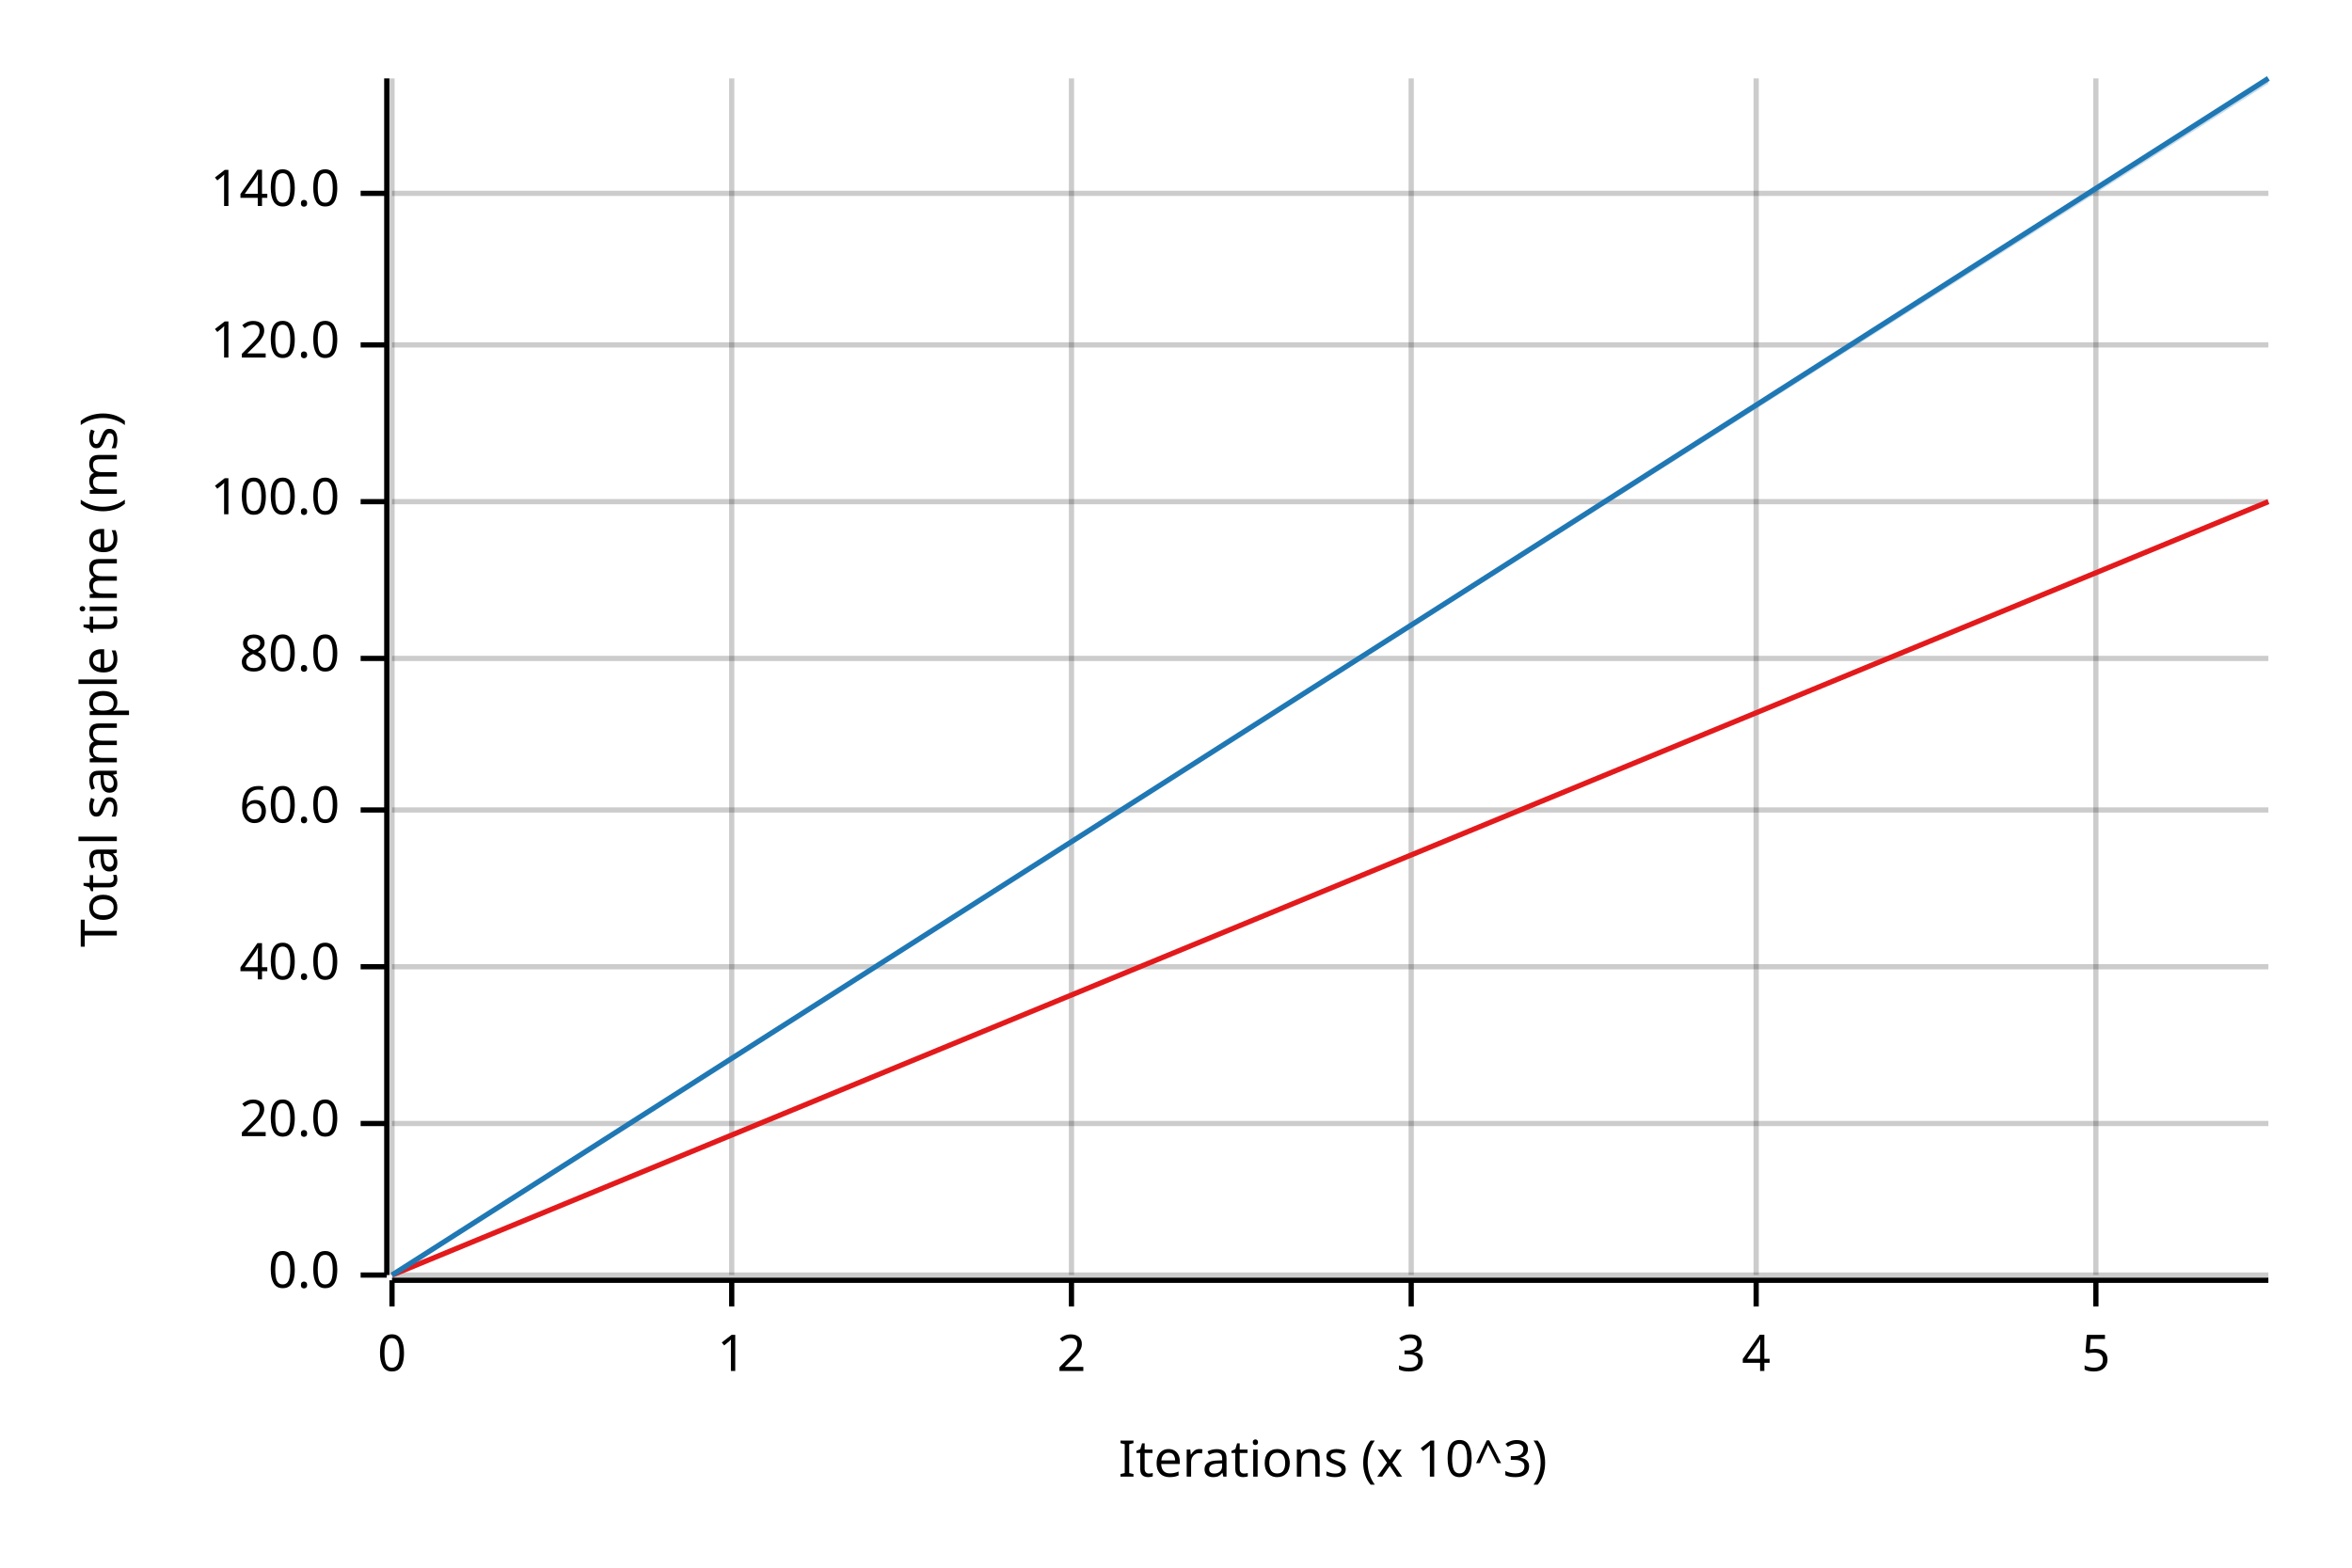
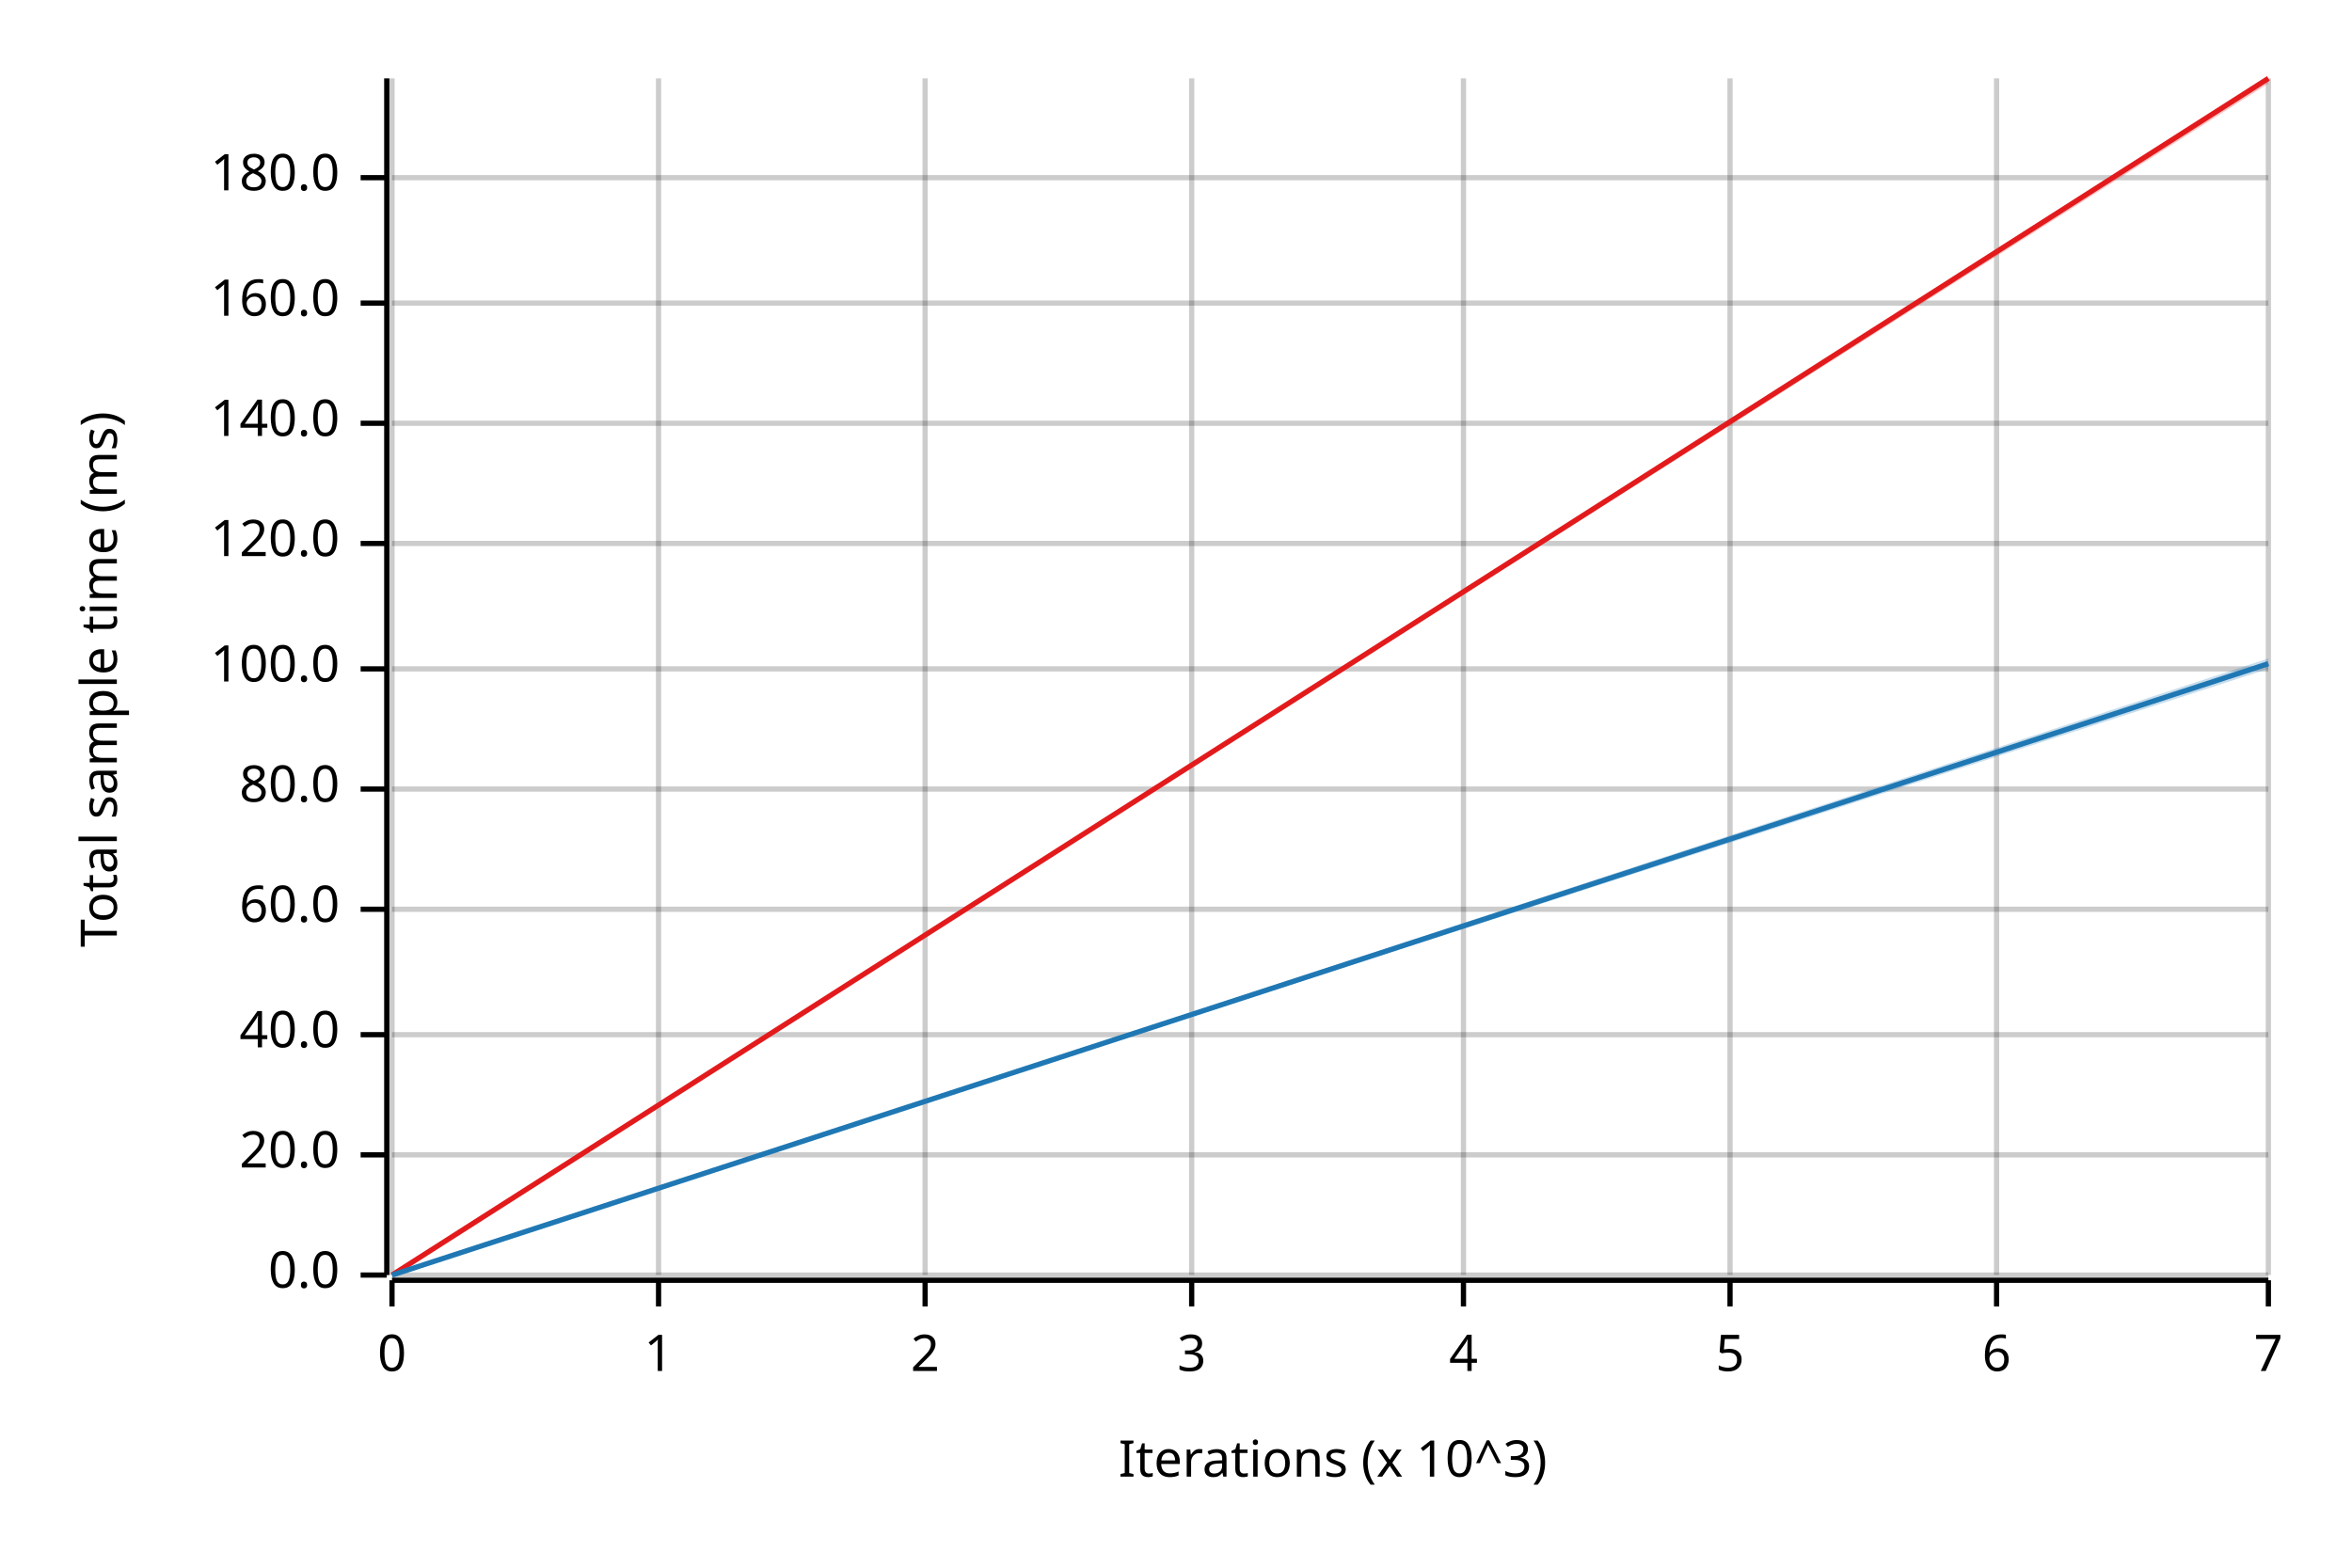
<svg xmlns="http://www.w3.org/2000/svg" width="450" height="300" viewBox="0 0 450 300">
  <text x="15" y="130" dy="0.76em" text-anchor="middle" font-family="sans-serif" font-size="9.677" opacity="1" fill="#000000" transform="rotate(270, 15, 130)">
Total sample time (ms)
</text>
  <text x="255" y="285" dy="-0.5ex" text-anchor="middle" font-family="sans-serif" font-size="9.677" opacity="1" fill="#000000">
Iterations (x 10^3)
</text>
  <line opacity="0.2" stroke="#000000" stroke-width="1" x1="75" y1="244" x2="75" y2="15" />
-   <line opacity="0.2" stroke="#000000" stroke-width="1" x1="140" y1="244" x2="140" y2="15" />
-   <line opacity="0.2" stroke="#000000" stroke-width="1" x1="205" y1="244" x2="205" y2="15" />
-   <line opacity="0.2" stroke="#000000" stroke-width="1" x1="270" y1="244" x2="270" y2="15" />
-   <line opacity="0.2" stroke="#000000" stroke-width="1" x1="336" y1="244" x2="336" y2="15" />
-   <line opacity="0.2" stroke="#000000" stroke-width="1" x1="401" y1="244" x2="401" y2="15" />
+   <line opacity="0.2" stroke="#000000" stroke-width="1" x1="126" y1="244" x2="126" y2="15" />
+   <line opacity="0.2" stroke="#000000" stroke-width="1" x1="177" y1="244" x2="177" y2="15" />
+   <line opacity="0.2" stroke="#000000" stroke-width="1" x1="228" y1="244" x2="228" y2="15" />
+   <line opacity="0.2" stroke="#000000" stroke-width="1" x1="280" y1="244" x2="280" y2="15" />
+   <line opacity="0.2" stroke="#000000" stroke-width="1" x1="331" y1="244" x2="331" y2="15" />
+   <line opacity="0.2" stroke="#000000" stroke-width="1" x1="382" y1="244" x2="382" y2="15" />
+   <line opacity="0.2" stroke="#000000" stroke-width="1" x1="434" y1="244" x2="434" y2="15" />
  <line opacity="0.2" stroke="#000000" stroke-width="1" x1="75" y1="244" x2="434" y2="244" />
-   <line opacity="0.2" stroke="#000000" stroke-width="1" x1="75" y1="215" x2="434" y2="215" />
-   <line opacity="0.2" stroke="#000000" stroke-width="1" x1="75" y1="185" x2="434" y2="185" />
-   <line opacity="0.2" stroke="#000000" stroke-width="1" x1="75" y1="155" x2="434" y2="155" />
-   <line opacity="0.2" stroke="#000000" stroke-width="1" x1="75" y1="126" x2="434" y2="126" />
-   <line opacity="0.2" stroke="#000000" stroke-width="1" x1="75" y1="96" x2="434" y2="96" />
-   <line opacity="0.2" stroke="#000000" stroke-width="1" x1="75" y1="66" x2="434" y2="66" />
-   <line opacity="0.2" stroke="#000000" stroke-width="1" x1="75" y1="37" x2="434" y2="37" />
+   <line opacity="0.2" stroke="#000000" stroke-width="1" x1="75" y1="221" x2="434" y2="221" />
+   <line opacity="0.2" stroke="#000000" stroke-width="1" x1="75" y1="198" x2="434" y2="198" />
+   <line opacity="0.2" stroke="#000000" stroke-width="1" x1="75" y1="174" x2="434" y2="174" />
+   <line opacity="0.2" stroke="#000000" stroke-width="1" x1="75" y1="151" x2="434" y2="151" />
+   <line opacity="0.2" stroke="#000000" stroke-width="1" x1="75" y1="128" x2="434" y2="128" />
+   <line opacity="0.2" stroke="#000000" stroke-width="1" x1="75" y1="104" x2="434" y2="104" />
+   <line opacity="0.2" stroke="#000000" stroke-width="1" x1="75" y1="81" x2="434" y2="81" />
+   <line opacity="0.2" stroke="#000000" stroke-width="1" x1="75" y1="58" x2="434" y2="58" />
+   <line opacity="0.2" stroke="#000000" stroke-width="1" x1="75" y1="34" x2="434" y2="34" />
  <polyline fill="none" opacity="1" stroke="#000000" stroke-width="1" points="74,15 74,244 " />
  <text x="65" y="244" dy="0.5ex" text-anchor="end" font-family="sans-serif" font-size="9.677" opacity="1" fill="#000000">
0.0
</text>
  <polyline fill="none" opacity="1" stroke="#000000" stroke-width="1" points="69,244 74,244 " />
-   <text x="65" y="215" dy="0.5ex" text-anchor="end" font-family="sans-serif" font-size="9.677" opacity="1" fill="#000000">
+   <text x="65" y="221" dy="0.5ex" text-anchor="end" font-family="sans-serif" font-size="9.677" opacity="1" fill="#000000">
20.0
</text>
-   <polyline fill="none" opacity="1" stroke="#000000" stroke-width="1" points="69,215 74,215 " />
-   <text x="65" y="185" dy="0.5ex" text-anchor="end" font-family="sans-serif" font-size="9.677" opacity="1" fill="#000000">
+   <polyline fill="none" opacity="1" stroke="#000000" stroke-width="1" points="69,221 74,221 " />
+   <text x="65" y="198" dy="0.5ex" text-anchor="end" font-family="sans-serif" font-size="9.677" opacity="1" fill="#000000">
40.0
</text>
-   <polyline fill="none" opacity="1" stroke="#000000" stroke-width="1" points="69,185 74,185 " />
-   <text x="65" y="155" dy="0.5ex" text-anchor="end" font-family="sans-serif" font-size="9.677" opacity="1" fill="#000000">
+   <polyline fill="none" opacity="1" stroke="#000000" stroke-width="1" points="69,198 74,198 " />
+   <text x="65" y="174" dy="0.5ex" text-anchor="end" font-family="sans-serif" font-size="9.677" opacity="1" fill="#000000">
60.0
</text>
-   <polyline fill="none" opacity="1" stroke="#000000" stroke-width="1" points="69,155 74,155 " />
-   <text x="65" y="126" dy="0.5ex" text-anchor="end" font-family="sans-serif" font-size="9.677" opacity="1" fill="#000000">
+   <polyline fill="none" opacity="1" stroke="#000000" stroke-width="1" points="69,174 74,174 " />
+   <text x="65" y="151" dy="0.5ex" text-anchor="end" font-family="sans-serif" font-size="9.677" opacity="1" fill="#000000">
80.0
</text>
-   <polyline fill="none" opacity="1" stroke="#000000" stroke-width="1" points="69,126 74,126 " />
-   <text x="65" y="96" dy="0.5ex" text-anchor="end" font-family="sans-serif" font-size="9.677" opacity="1" fill="#000000">
+   <polyline fill="none" opacity="1" stroke="#000000" stroke-width="1" points="69,151 74,151 " />
+   <text x="65" y="128" dy="0.5ex" text-anchor="end" font-family="sans-serif" font-size="9.677" opacity="1" fill="#000000">
100.0
</text>
-   <polyline fill="none" opacity="1" stroke="#000000" stroke-width="1" points="69,96 74,96 " />
-   <text x="65" y="66" dy="0.5ex" text-anchor="end" font-family="sans-serif" font-size="9.677" opacity="1" fill="#000000">
+   <polyline fill="none" opacity="1" stroke="#000000" stroke-width="1" points="69,128 74,128 " />
+   <text x="65" y="104" dy="0.5ex" text-anchor="end" font-family="sans-serif" font-size="9.677" opacity="1" fill="#000000">
120.0
</text>
-   <polyline fill="none" opacity="1" stroke="#000000" stroke-width="1" points="69,66 74,66 " />
-   <text x="65" y="37" dy="0.5ex" text-anchor="end" font-family="sans-serif" font-size="9.677" opacity="1" fill="#000000">
+   <polyline fill="none" opacity="1" stroke="#000000" stroke-width="1" points="69,104 74,104 " />
+   <text x="65" y="81" dy="0.5ex" text-anchor="end" font-family="sans-serif" font-size="9.677" opacity="1" fill="#000000">
140.0
</text>
-   <polyline fill="none" opacity="1" stroke="#000000" stroke-width="1" points="69,37 74,37 " />
+   <polyline fill="none" opacity="1" stroke="#000000" stroke-width="1" points="69,81 74,81 " />
+   <text x="65" y="58" dy="0.5ex" text-anchor="end" font-family="sans-serif" font-size="9.677" opacity="1" fill="#000000">
+ 160.0
+ </text>
+   <polyline fill="none" opacity="1" stroke="#000000" stroke-width="1" points="69,58 74,58 " />
+   <text x="65" y="34" dy="0.5ex" text-anchor="end" font-family="sans-serif" font-size="9.677" opacity="1" fill="#000000">
+ 180.0
+ </text>
+   <polyline fill="none" opacity="1" stroke="#000000" stroke-width="1" points="69,34 74,34 " />
  <polyline fill="none" opacity="1" stroke="#000000" stroke-width="1" points="75,245 434,245 " />
  <text x="75" y="255" dy="0.76em" text-anchor="middle" font-family="sans-serif" font-size="9.677" opacity="1" fill="#000000">
0
</text>
  <polyline fill="none" opacity="1" stroke="#000000" stroke-width="1" points="75,245 75,250 " />
-   <text x="140" y="255" dy="0.76em" text-anchor="middle" font-family="sans-serif" font-size="9.677" opacity="1" fill="#000000">
+   <text x="126" y="255" dy="0.76em" text-anchor="middle" font-family="sans-serif" font-size="9.677" opacity="1" fill="#000000">
1
</text>
-   <polyline fill="none" opacity="1" stroke="#000000" stroke-width="1" points="140,245 140,250 " />
-   <text x="205" y="255" dy="0.76em" text-anchor="middle" font-family="sans-serif" font-size="9.677" opacity="1" fill="#000000">
+   <polyline fill="none" opacity="1" stroke="#000000" stroke-width="1" points="126,245 126,250 " />
+   <text x="177" y="255" dy="0.76em" text-anchor="middle" font-family="sans-serif" font-size="9.677" opacity="1" fill="#000000">
2
</text>
-   <polyline fill="none" opacity="1" stroke="#000000" stroke-width="1" points="205,245 205,250 " />
-   <text x="270" y="255" dy="0.76em" text-anchor="middle" font-family="sans-serif" font-size="9.677" opacity="1" fill="#000000">
+   <polyline fill="none" opacity="1" stroke="#000000" stroke-width="1" points="177,245 177,250 " />
+   <text x="228" y="255" dy="0.76em" text-anchor="middle" font-family="sans-serif" font-size="9.677" opacity="1" fill="#000000">
3
</text>
-   <polyline fill="none" opacity="1" stroke="#000000" stroke-width="1" points="270,245 270,250 " />
-   <text x="336" y="255" dy="0.76em" text-anchor="middle" font-family="sans-serif" font-size="9.677" opacity="1" fill="#000000">
+   <polyline fill="none" opacity="1" stroke="#000000" stroke-width="1" points="228,245 228,250 " />
+   <text x="280" y="255" dy="0.76em" text-anchor="middle" font-family="sans-serif" font-size="9.677" opacity="1" fill="#000000">
4
</text>
-   <polyline fill="none" opacity="1" stroke="#000000" stroke-width="1" points="336,245 336,250 " />
-   <text x="401" y="255" dy="0.76em" text-anchor="middle" font-family="sans-serif" font-size="9.677" opacity="1" fill="#000000">
+   <polyline fill="none" opacity="1" stroke="#000000" stroke-width="1" points="280,245 280,250 " />
+   <text x="331" y="255" dy="0.76em" text-anchor="middle" font-family="sans-serif" font-size="9.677" opacity="1" fill="#000000">
5
</text>
-   <polyline fill="none" opacity="1" stroke="#000000" stroke-width="1" points="401,245 401,250 " />
-   <polyline fill="none" opacity="1" stroke="#E31A1C" stroke-width="1" points="75,244 434,96 " />
-   <polygon opacity="0.25" fill="#E31A1C" points="75,244 434,96 434,96 " />
-   <polyline fill="none" opacity="1" stroke="#1F78B4" stroke-width="1" points="75,244 434,15 " />
-   <polygon opacity="0.25" fill="#1F78B4" points="75,244 434,16 434,15 " />
+   <polyline fill="none" opacity="1" stroke="#000000" stroke-width="1" points="331,245 331,250 " />
+   <text x="382" y="255" dy="0.76em" text-anchor="middle" font-family="sans-serif" font-size="9.677" opacity="1" fill="#000000">
+ 6
+ </text>
+   <polyline fill="none" opacity="1" stroke="#000000" stroke-width="1" points="382,245 382,250 " />
+   <text x="434" y="255" dy="0.76em" text-anchor="middle" font-family="sans-serif" font-size="9.677" opacity="1" fill="#000000">
+ 7
+ </text>
+   <polyline fill="none" opacity="1" stroke="#000000" stroke-width="1" points="434,245 434,250 " />
+   <polyline fill="none" opacity="1" stroke="#E31A1C" stroke-width="1" points="75,244 434,15 " />
+   <polygon opacity="0.25" fill="#E31A1C" points="75,244 434,16 434,15 " />
+   <polyline fill="none" opacity="1" stroke="#1F78B4" stroke-width="1" points="75,244 434,127 " />
+   <polygon opacity="0.25" fill="#1F78B4" points="75,244 434,128 434,126 " />
</svg>
